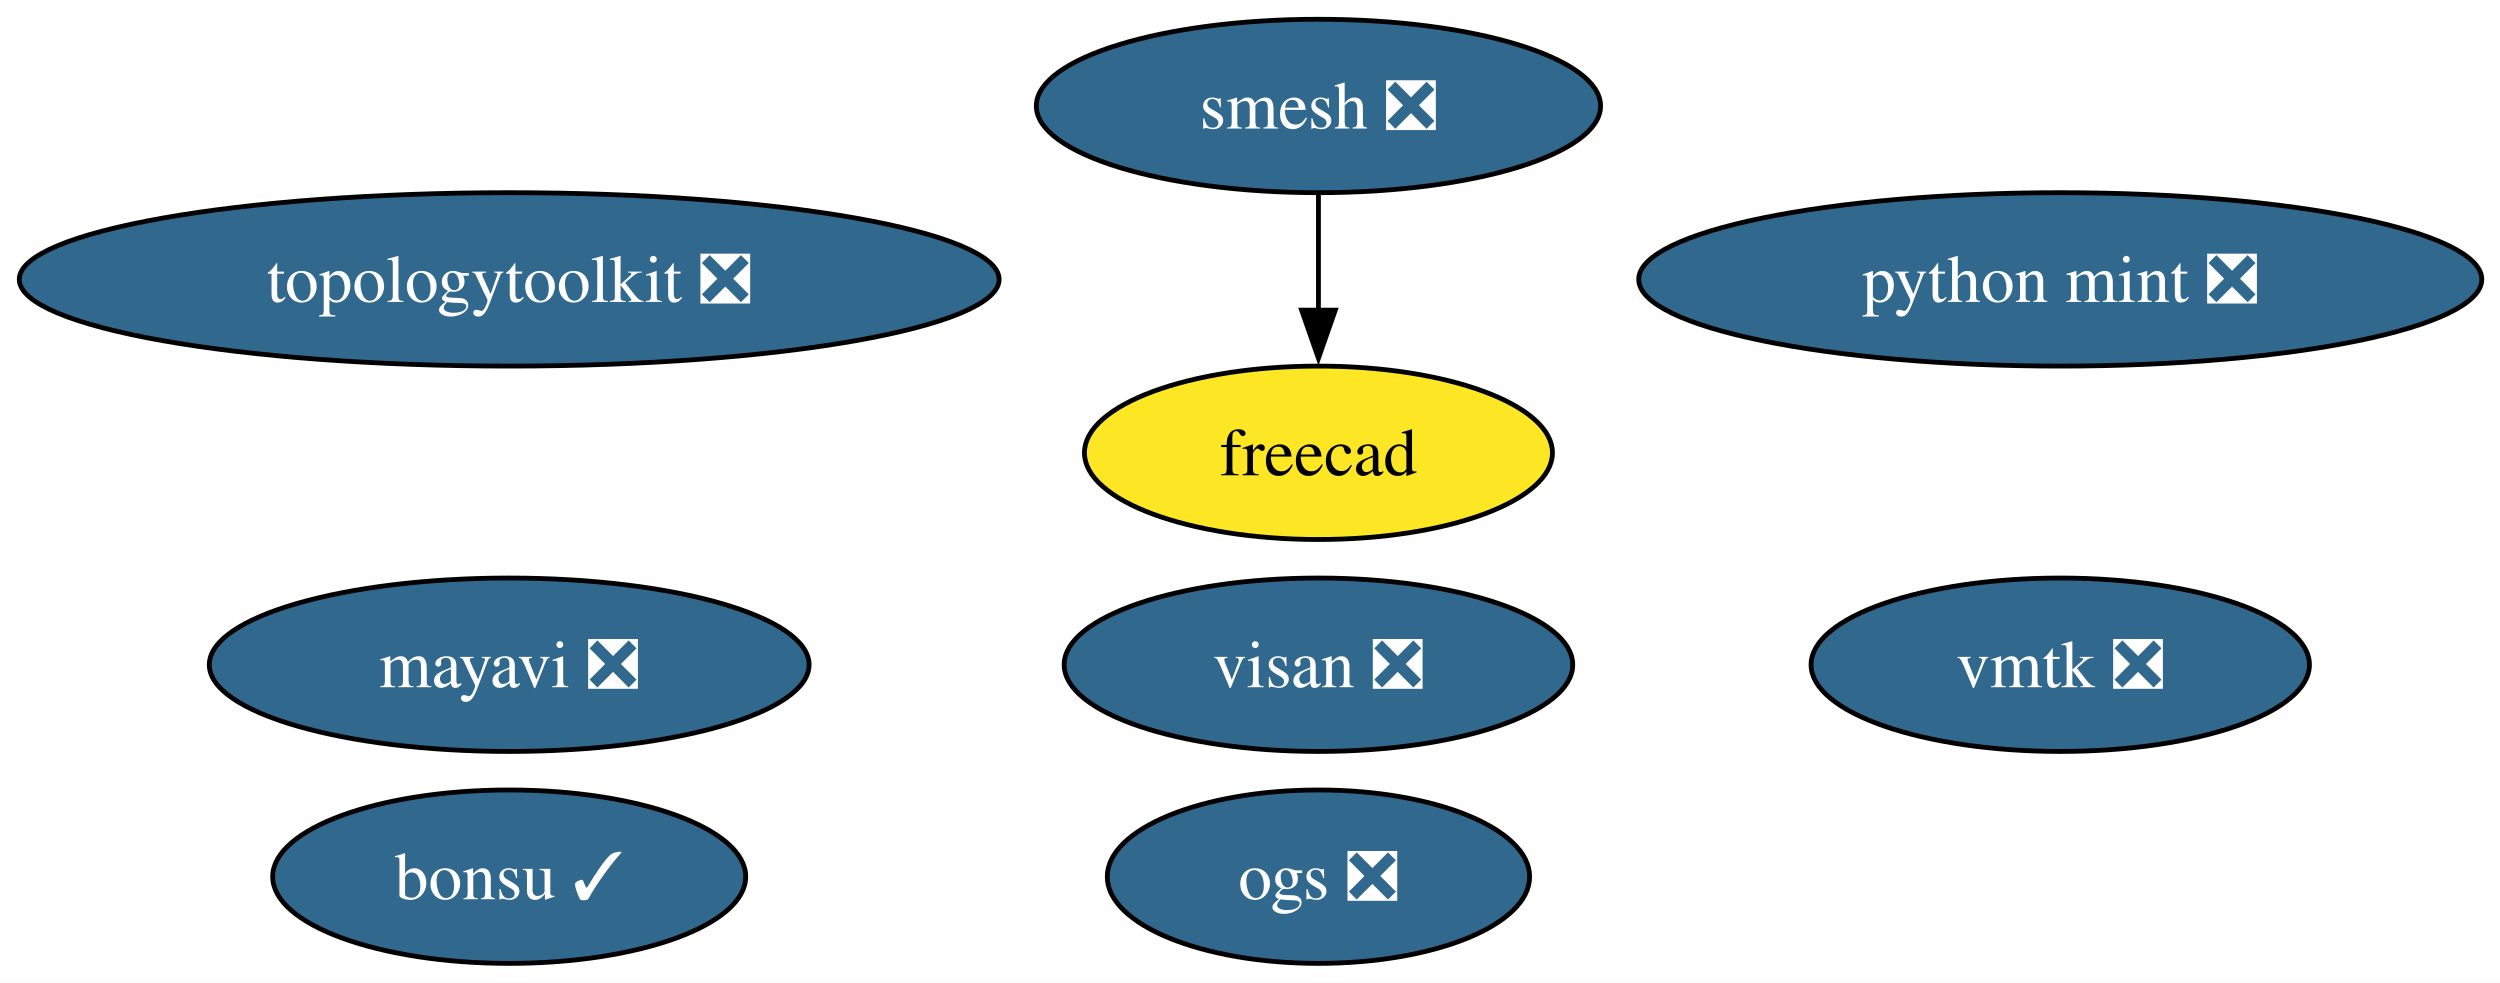
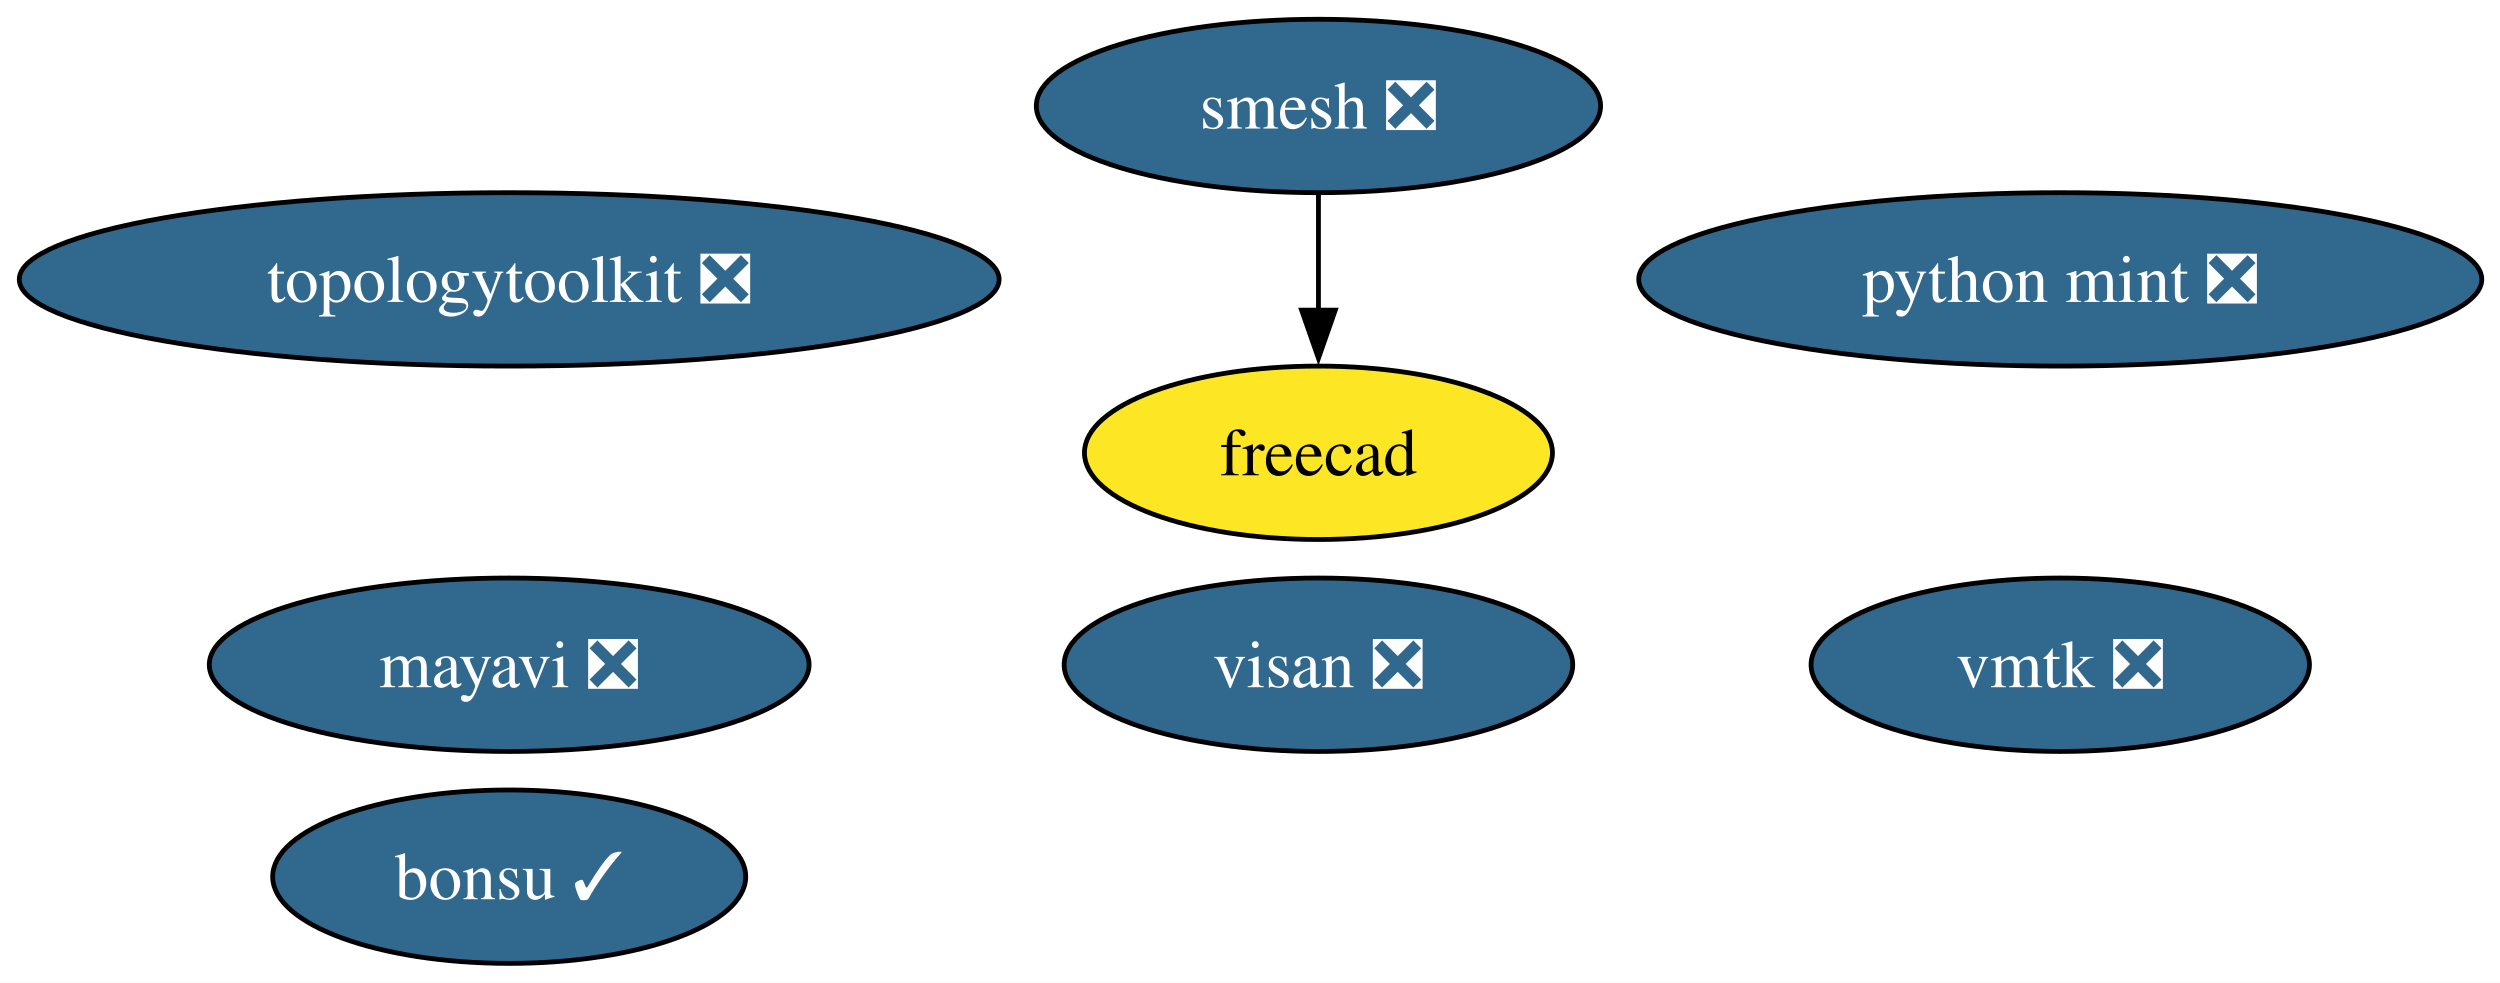
<svg xmlns="http://www.w3.org/2000/svg" xmlns:xlink="http://www.w3.org/1999/xlink" width="519pt" height="204pt" viewBox="0.00 0.00 519.00 204.00">
  <g id="graph0" class="graph" transform="scale(1 1) rotate(0) translate(4 200)">
    <polygon fill="white" stroke="none" points="-4,4 -4,-200 515.22,-200 515.22,4 -4,4" />
    <g id="node1" class="node">
      <g id="a_node1">
        <a xlink:href="https://github.com/conda-forge/mayavi-feedstock/pull/101" xlink:title="mayavi ❎">
          <ellipse fill="#31688e" stroke="black" cx="101.71" cy="-62" rx="62.26" ry="18" />
          <text xml:space="preserve" text-anchor="middle" x="101.71" y="-57.33" font-family="Times,serif" font-size="14.00" fill="white">mayavi ❎</text>
        </a>
      </g>
    </g>
    <g id="node2" class="node">
      <g id="a_node2">
        <a xlink:href="https://github.com/conda-forge/smesh-feedstock/pull/108" xlink:title="smesh ❎">
          <ellipse fill="#31688e" stroke="black" cx="269.71" cy="-178" rx="58.57" ry="18" />
          <text xml:space="preserve" text-anchor="middle" x="269.71" y="-173.32" font-family="Times,serif" font-size="14.00" fill="white">smesh ❎</text>
        </a>
      </g>
    </g>
    <g id="node3" class="node">
      <g id="a_node3">
        <a xlink:href="https://github.com/conda-forge/freecad-feedstock" xlink:title="freecad">
          <ellipse fill="#fde725" stroke="black" cx="269.71" cy="-106" rx="48.58" ry="18" />
          <text xml:space="preserve" text-anchor="middle" x="269.71" y="-101.33" font-family="Times,serif" font-size="14.00">freecad</text>
        </a>
      </g>
    </g>
    <g id="edge1" class="edge">
      <path fill="none" stroke="black" d="M269.71,-159.7C269.71,-152.41 269.71,-143.73 269.71,-135.54" />
      <polygon fill="black" stroke="black" points="273.21,-135.62 269.71,-125.62 266.21,-135.62 273.21,-135.62" />
    </g>
    <g id="node4" class="node">
      <g id="a_node4">
        <a xlink:href="https://github.com/conda-forge/bonsu-feedstock/pull/86" xlink:title="bonsu ✓">
          <ellipse fill="#31688e" stroke="black" cx="101.71" cy="-18" rx="49.1" ry="18" />
          <text xml:space="preserve" text-anchor="middle" x="101.71" y="-13.32" font-family="Times,serif" font-size="14.00" fill="white">bonsu ✓</text>
        </a>
      </g>
    </g>
    <g id="node5" class="node">
      <g id="a_node5">
        <a xlink:href="https://github.com/conda-forge/topologytoolkit-feedstock/pull/92" xlink:title="topologytoolkit ❎">
          <ellipse fill="#31688e" stroke="black" cx="101.71" cy="-142" rx="101.71" ry="18" />
          <text xml:space="preserve" text-anchor="middle" x="101.71" y="-137.32" font-family="Times,serif" font-size="14.00" fill="white">topologytoolkit ❎</text>
        </a>
      </g>
    </g>
    <g id="node6" class="node">
      <g id="a_node6">
        <a xlink:href="https://github.com/conda-forge/python-mint-feedstock/pull/80" xlink:title="python mint ❎">
          <ellipse fill="#31688e" stroke="black" cx="423.71" cy="-142" rx="87.51" ry="18" />
          <text xml:space="preserve" text-anchor="middle" x="423.71" y="-137.32" font-family="Times,serif" font-size="14.00" fill="white">python mint ❎</text>
        </a>
      </g>
    </g>
    <g id="node7" class="node">
      <g id="a_node7">
        <a xlink:href="https://github.com/conda-forge/visan-feedstock/pull/34" xlink:title="visan ❎">
          <ellipse fill="#31688e" stroke="black" cx="269.71" cy="-62" rx="52.79" ry="18" />
          <text xml:space="preserve" text-anchor="middle" x="269.71" y="-57.33" font-family="Times,serif" font-size="14.00" fill="white">visan ❎</text>
        </a>
      </g>
    </g>
    <g id="node8" class="node">
      <g id="a_node8">
        <a xlink:href="https://github.com/conda-forge/vmtk-feedstock/pull/36" xlink:title="vmtk ❎">
          <ellipse fill="#31688e" stroke="black" cx="423.71" cy="-62" rx="51.73" ry="18" />
          <text xml:space="preserve" text-anchor="middle" x="423.71" y="-57.33" font-family="Times,serif" font-size="14.00" fill="white">vmtk ❎</text>
        </a>
      </g>
    </g>
-     <g id="node9" class="node">
-       <g id="a_node9">
-         <a xlink:href="https://github.com/conda-forge/ogs-feedstock/pull/25" xlink:title="ogs ❎">
-           <ellipse fill="#31688e" stroke="black" cx="269.71" cy="-18" rx="43.84" ry="18" />
-           <text xml:space="preserve" text-anchor="middle" x="269.71" y="-13.32" font-family="Times,serif" font-size="14.00" fill="white">ogs ❎</text>
-         </a>
-       </g>
-     </g>
  </g>
</svg>
